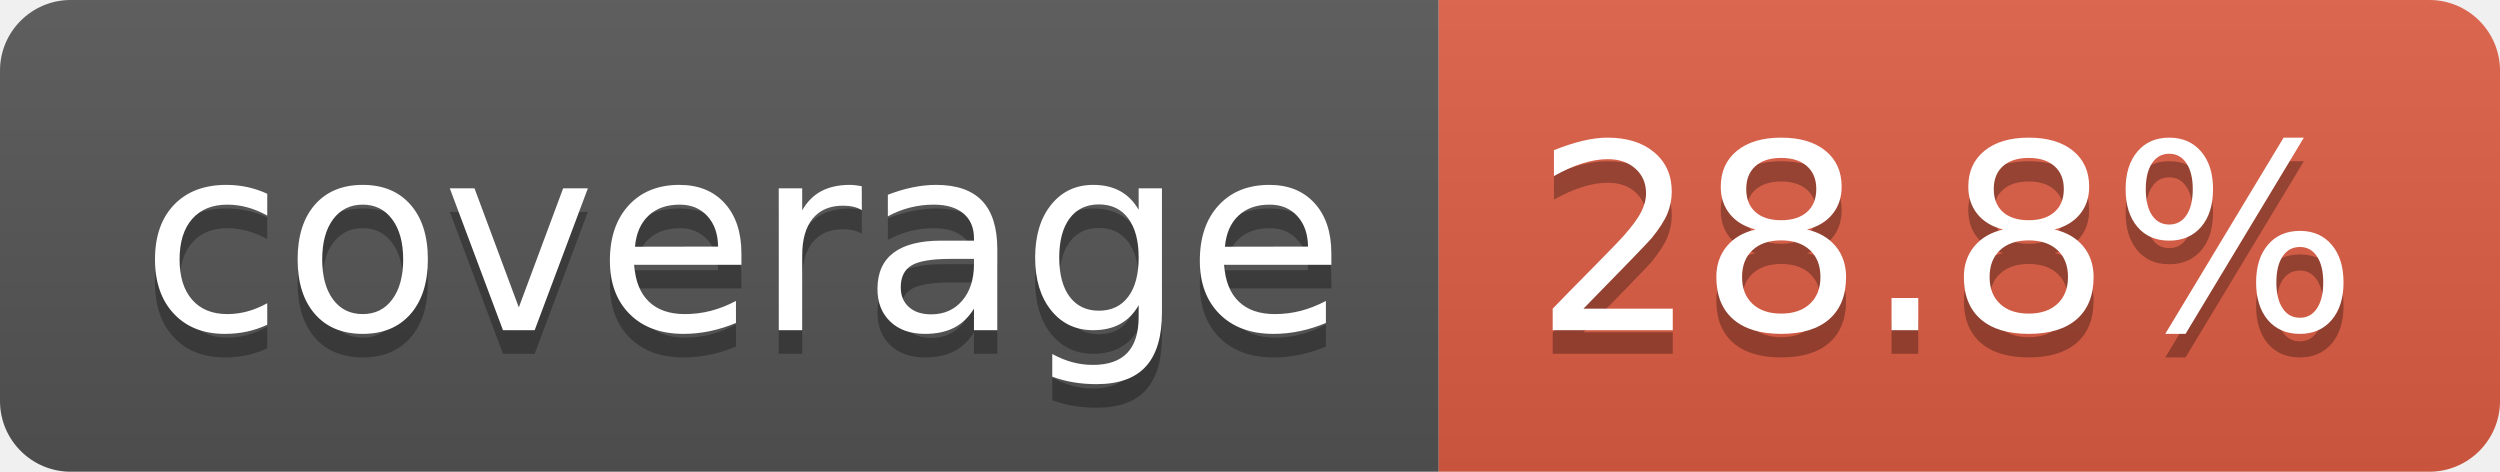
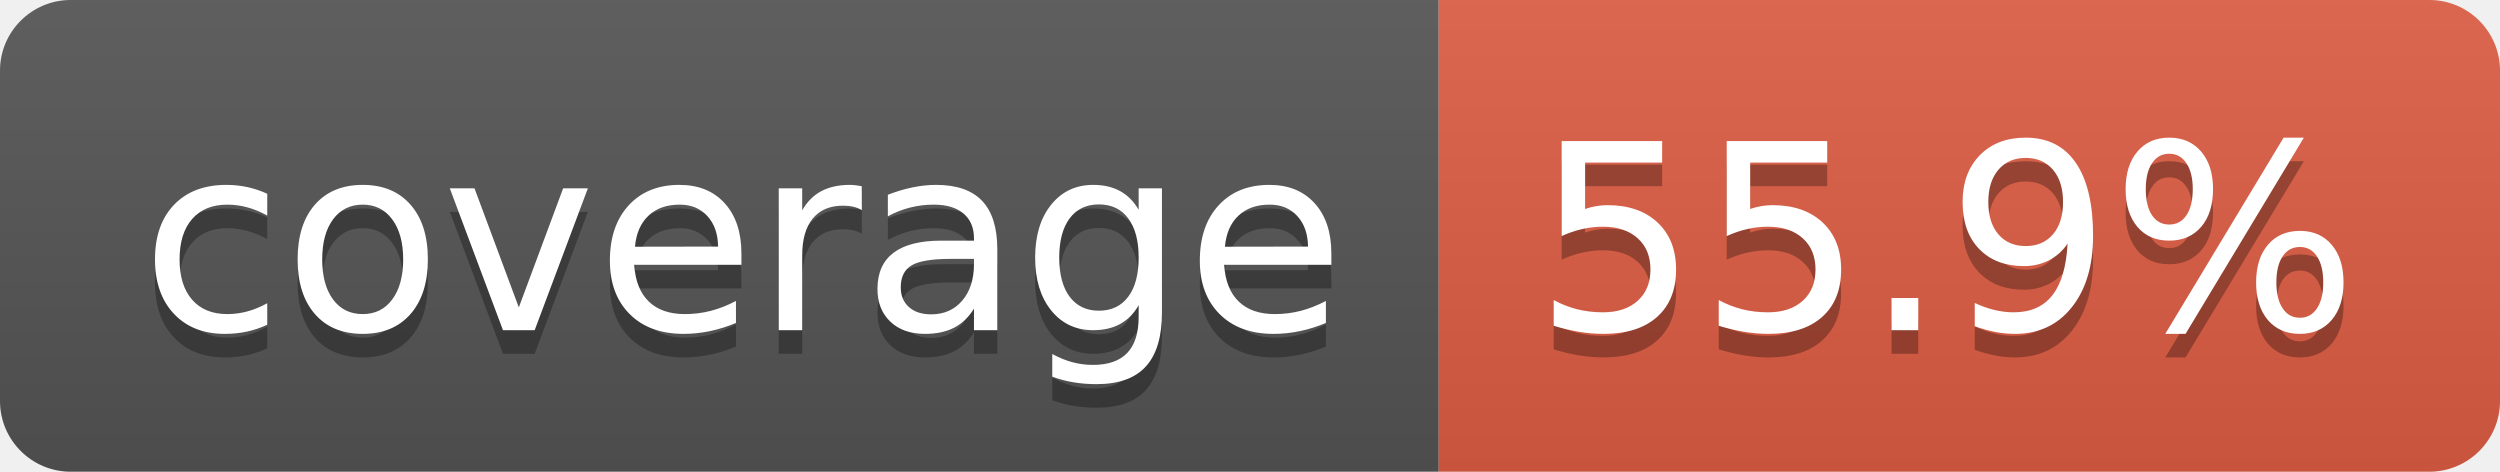
- <svg xmlns="http://www.w3.org/2000/svg" width="106" height="20" role="img" aria-label="coverage: 28.8%">
+ <svg xmlns="http://www.w3.org/2000/svg" width="106" height="20" role="img" aria-label="coverage: 55.9%">
  <linearGradient id="s" x2="0" y2="100%">
    <stop offset="0" stop-color="#bbb" stop-opacity=".1" />
    <stop offset="1" stop-opacity=".1" />
  </linearGradient>
  <clipPath id="r">
    <rect width="106" height="20" rx="3" fill="#fff" />
  </clipPath>
  <g clip-path="url(#r)">
    <rect width="61" height="20" fill="#555" />
    <rect x="61" width="45" height="20" fill="#e05d44" />
    <rect width="106" height="20" fill="url(#s)" />
  </g>
  <g fill="#fff" text-anchor="middle" font-family="Verdana,Geneva,DejaVu Sans,sans-serif" text-rendering="geometricPrecision" font-size="110">
    <text aria-hidden="true" x="315" y="150" fill="#010101" fill-opacity=".3" transform="scale(.1)" textLength="510">coverage</text>
    <text x="315" y="140" transform="scale(.1)" fill="#fff" textLength="510">coverage</text>
-     <text aria-hidden="true" x="825" y="150" fill="#010101" fill-opacity=".3" transform="scale(.1)" textLength="350">28.8%</text>
-     <text x="825" y="140" transform="scale(.1)" fill="#fff" textLength="350">28.8%</text>
+     <text aria-hidden="true" x="825" y="150" fill="#010101" fill-opacity=".3" transform="scale(.1)" textLength="350">55.9%</text>
+     <text x="825" y="140" transform="scale(.1)" fill="#fff" textLength="350">55.9%</text>
  </g>
</svg>
